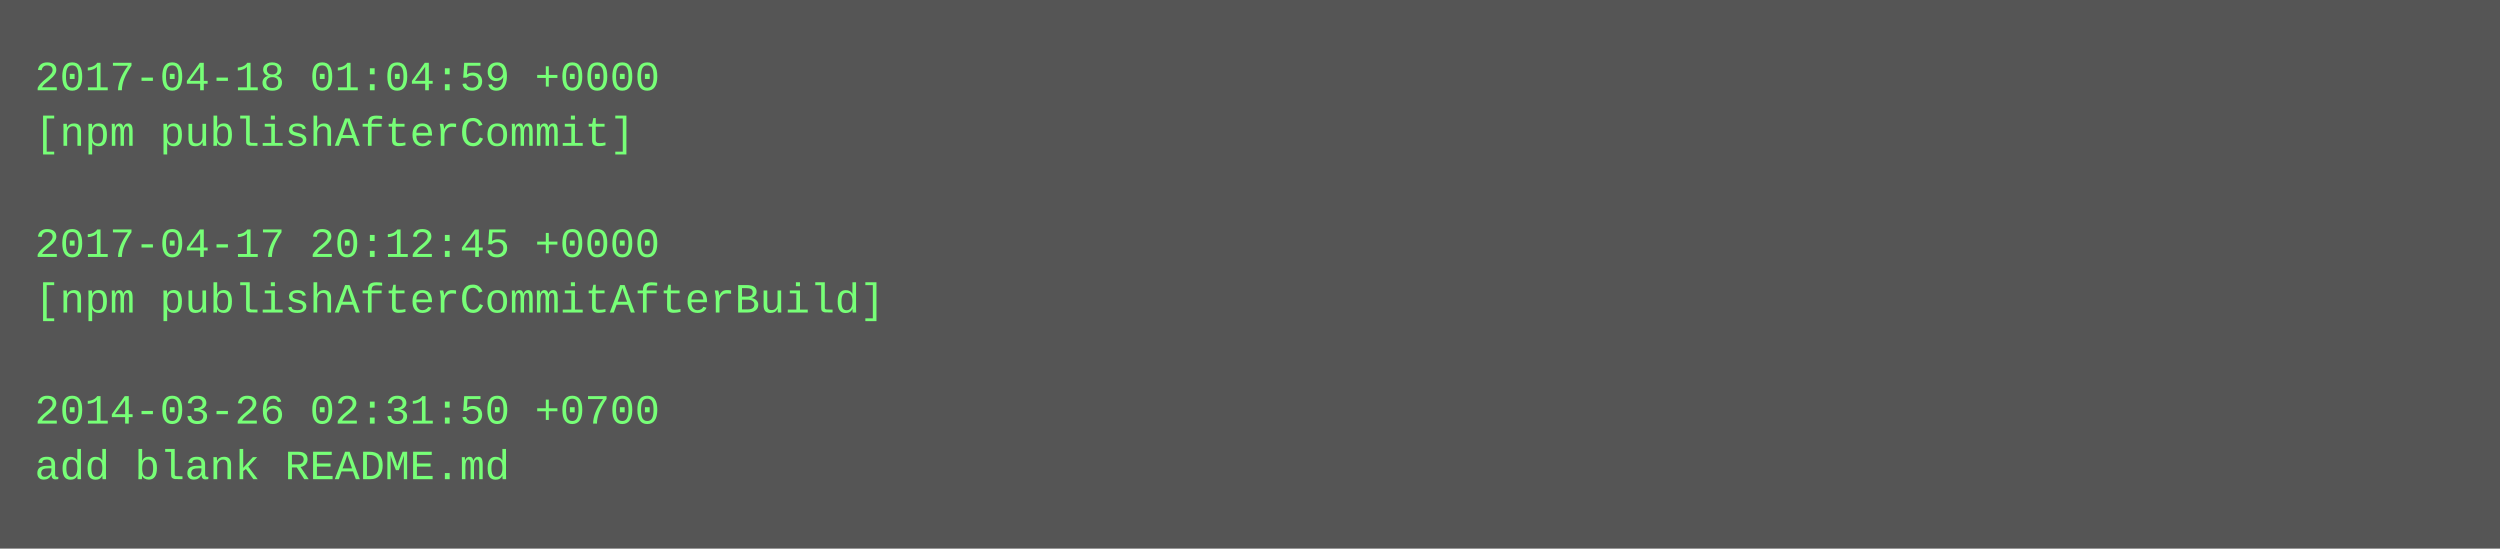
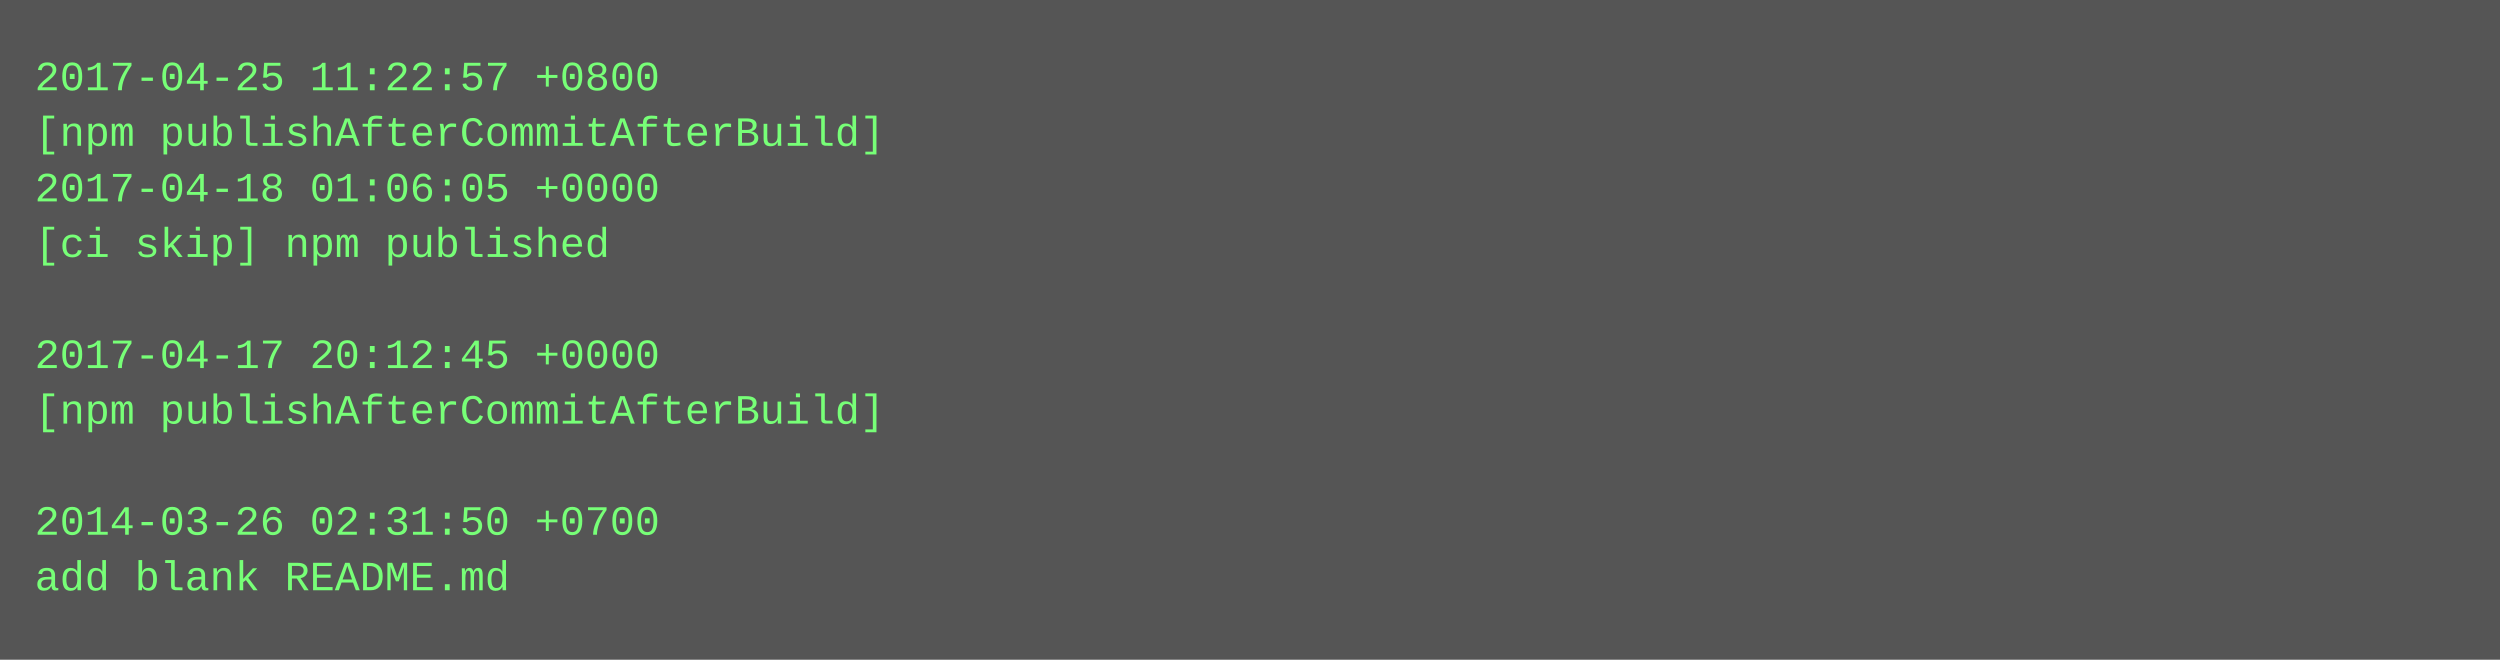
- <svg xmlns="http://www.w3.org/2000/svg" height="158" width="720">
-   <rect height="158" fill="#555" width="720" />
+ <svg xmlns="http://www.w3.org/2000/svg" height="190" width="720">
+   <rect height="190" fill="#555" width="720" />
  <text fill="#7f7" font-family="Courier New" font-size="12" xml:space="preserve">
-     <tspan x="10" y="26">2017-04-18 01:04:59 +0000</tspan>
-     <tspan x="10" y="42">[npm publishAfterCommit]</tspan>
-     <tspan x="10" y="58" />
-     <tspan x="10" y="74">2017-04-17 20:12:45 +0000</tspan>
-     <tspan x="10" y="90">[npm publishAfterCommitAfterBuild]</tspan>
-     <tspan x="10" y="106" />
-     <tspan x="10" y="122">2014-03-26 02:31:50 +0700</tspan>
-     <tspan x="10" y="138">add blank README.md</tspan>
+     <tspan x="10" y="26">2017-04-25 11:22:57 +0800</tspan>
+     <tspan x="10" y="42">[npm publishAfterCommitAfterBuild]</tspan>
+     <tspan x="10" y="58">2017-04-18 01:06:05 +0000</tspan>
+     <tspan x="10" y="74">[ci skip] npm published</tspan>
+     <tspan x="10" y="90" />
+     <tspan x="10" y="106">2017-04-17 20:12:45 +0000</tspan>
+     <tspan x="10" y="122">[npm publishAfterCommitAfterBuild]</tspan>
+     <tspan x="10" y="138" />
+     <tspan x="10" y="154">2014-03-26 02:31:50 +0700</tspan>
+     <tspan x="10" y="170">add blank README.md</tspan>
  </text>
</svg>
